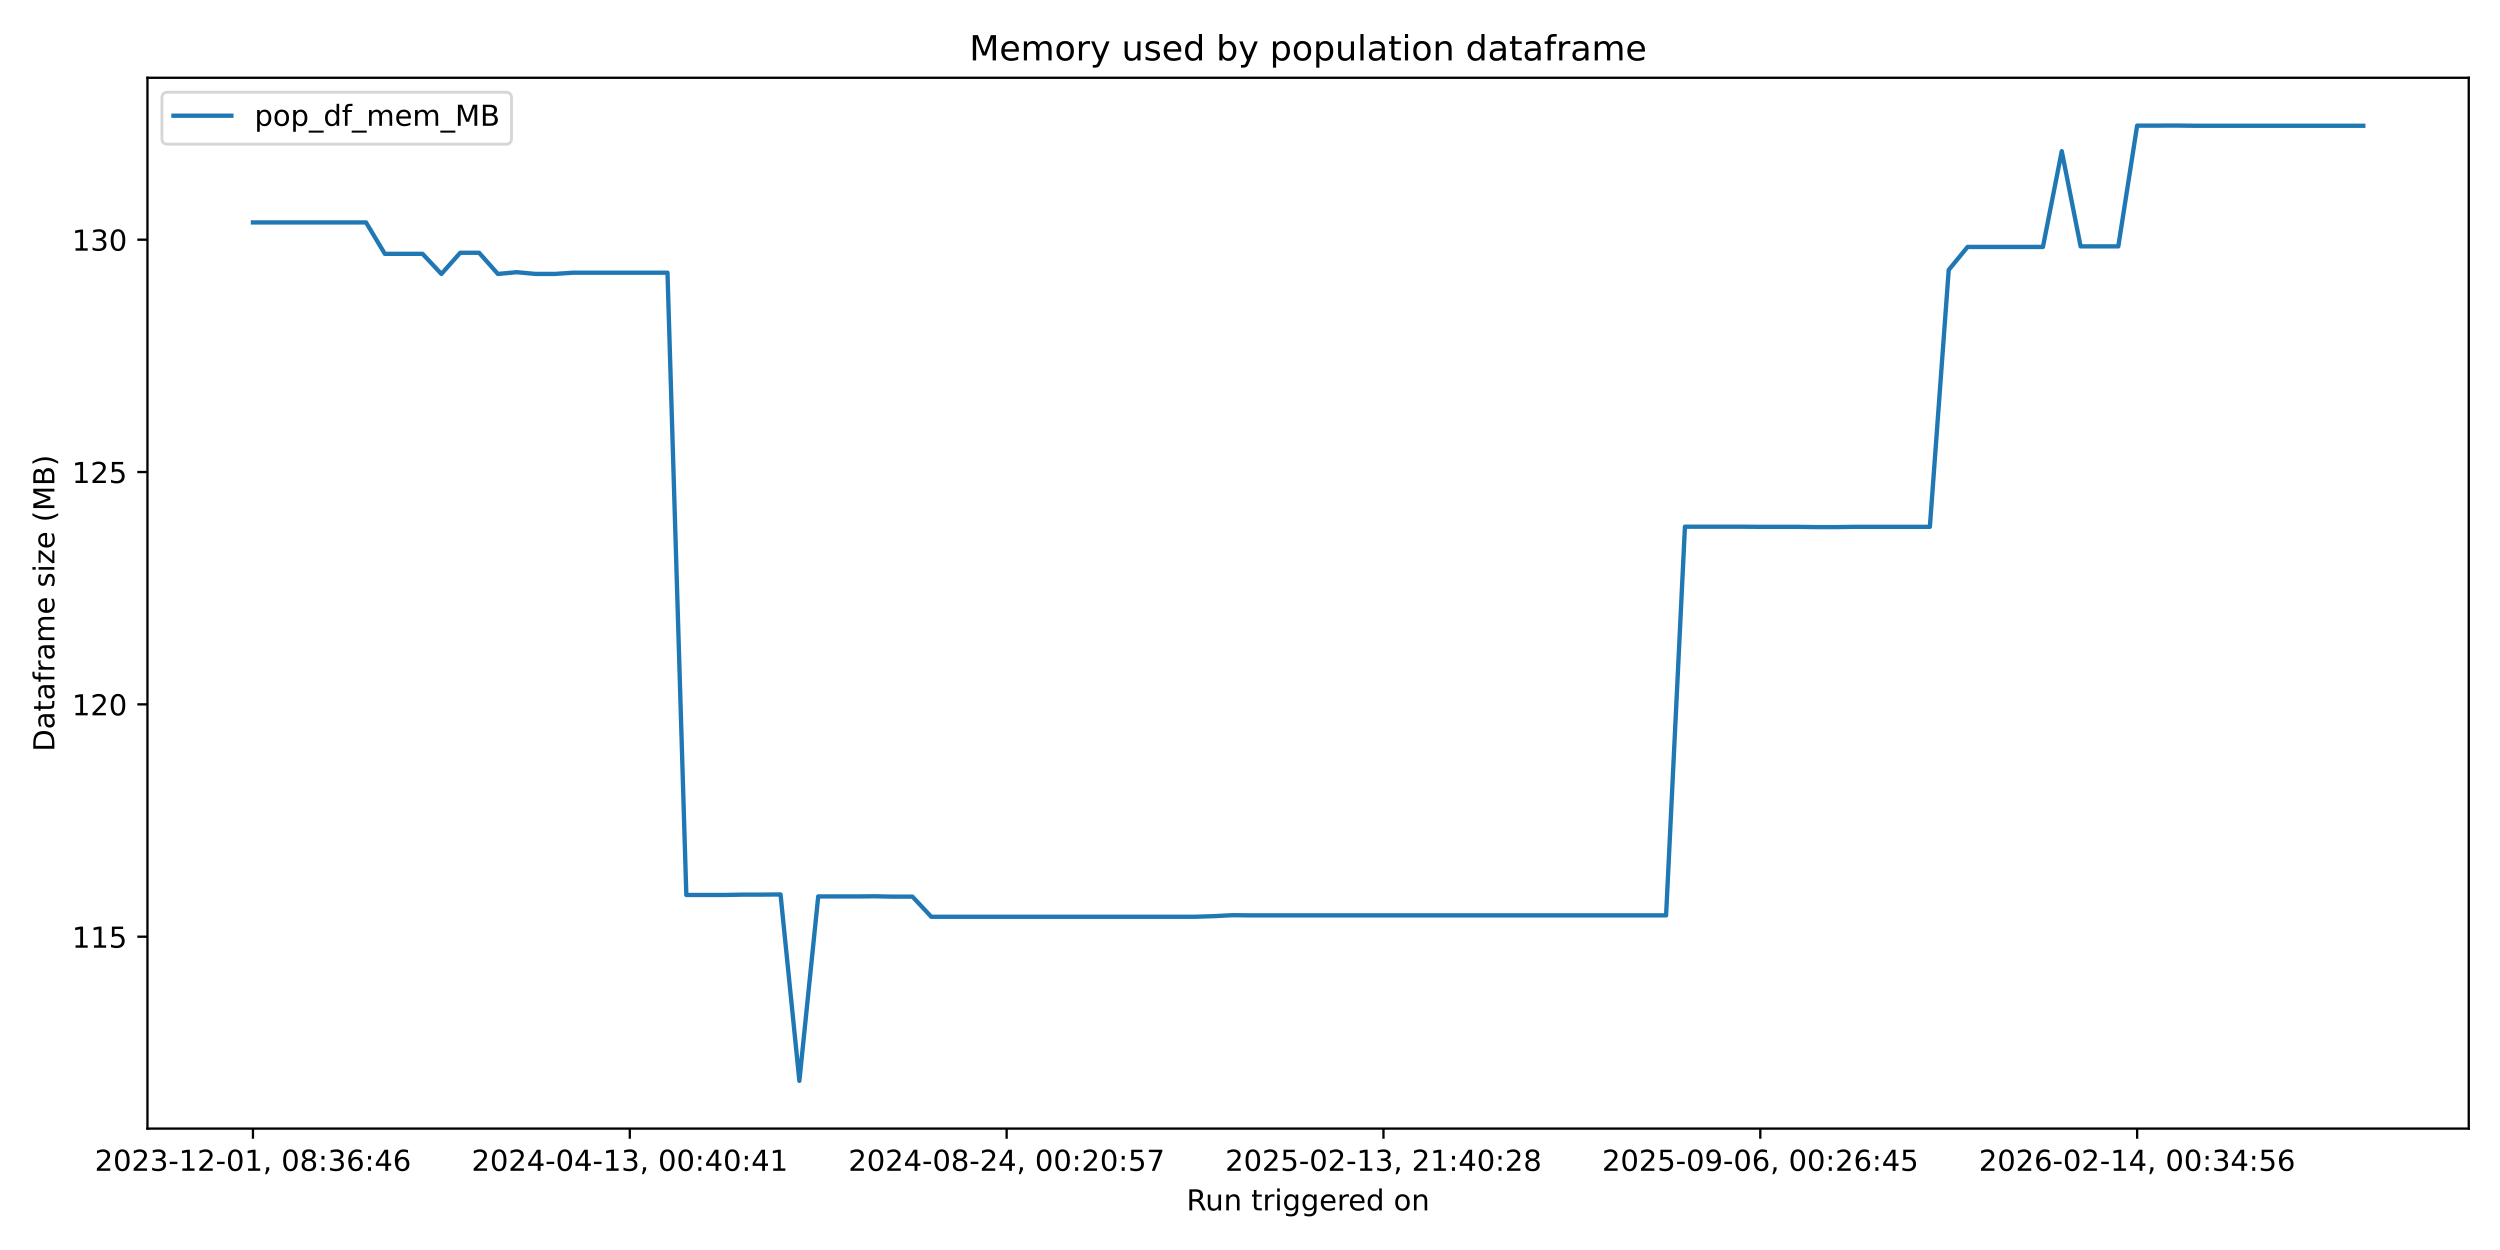
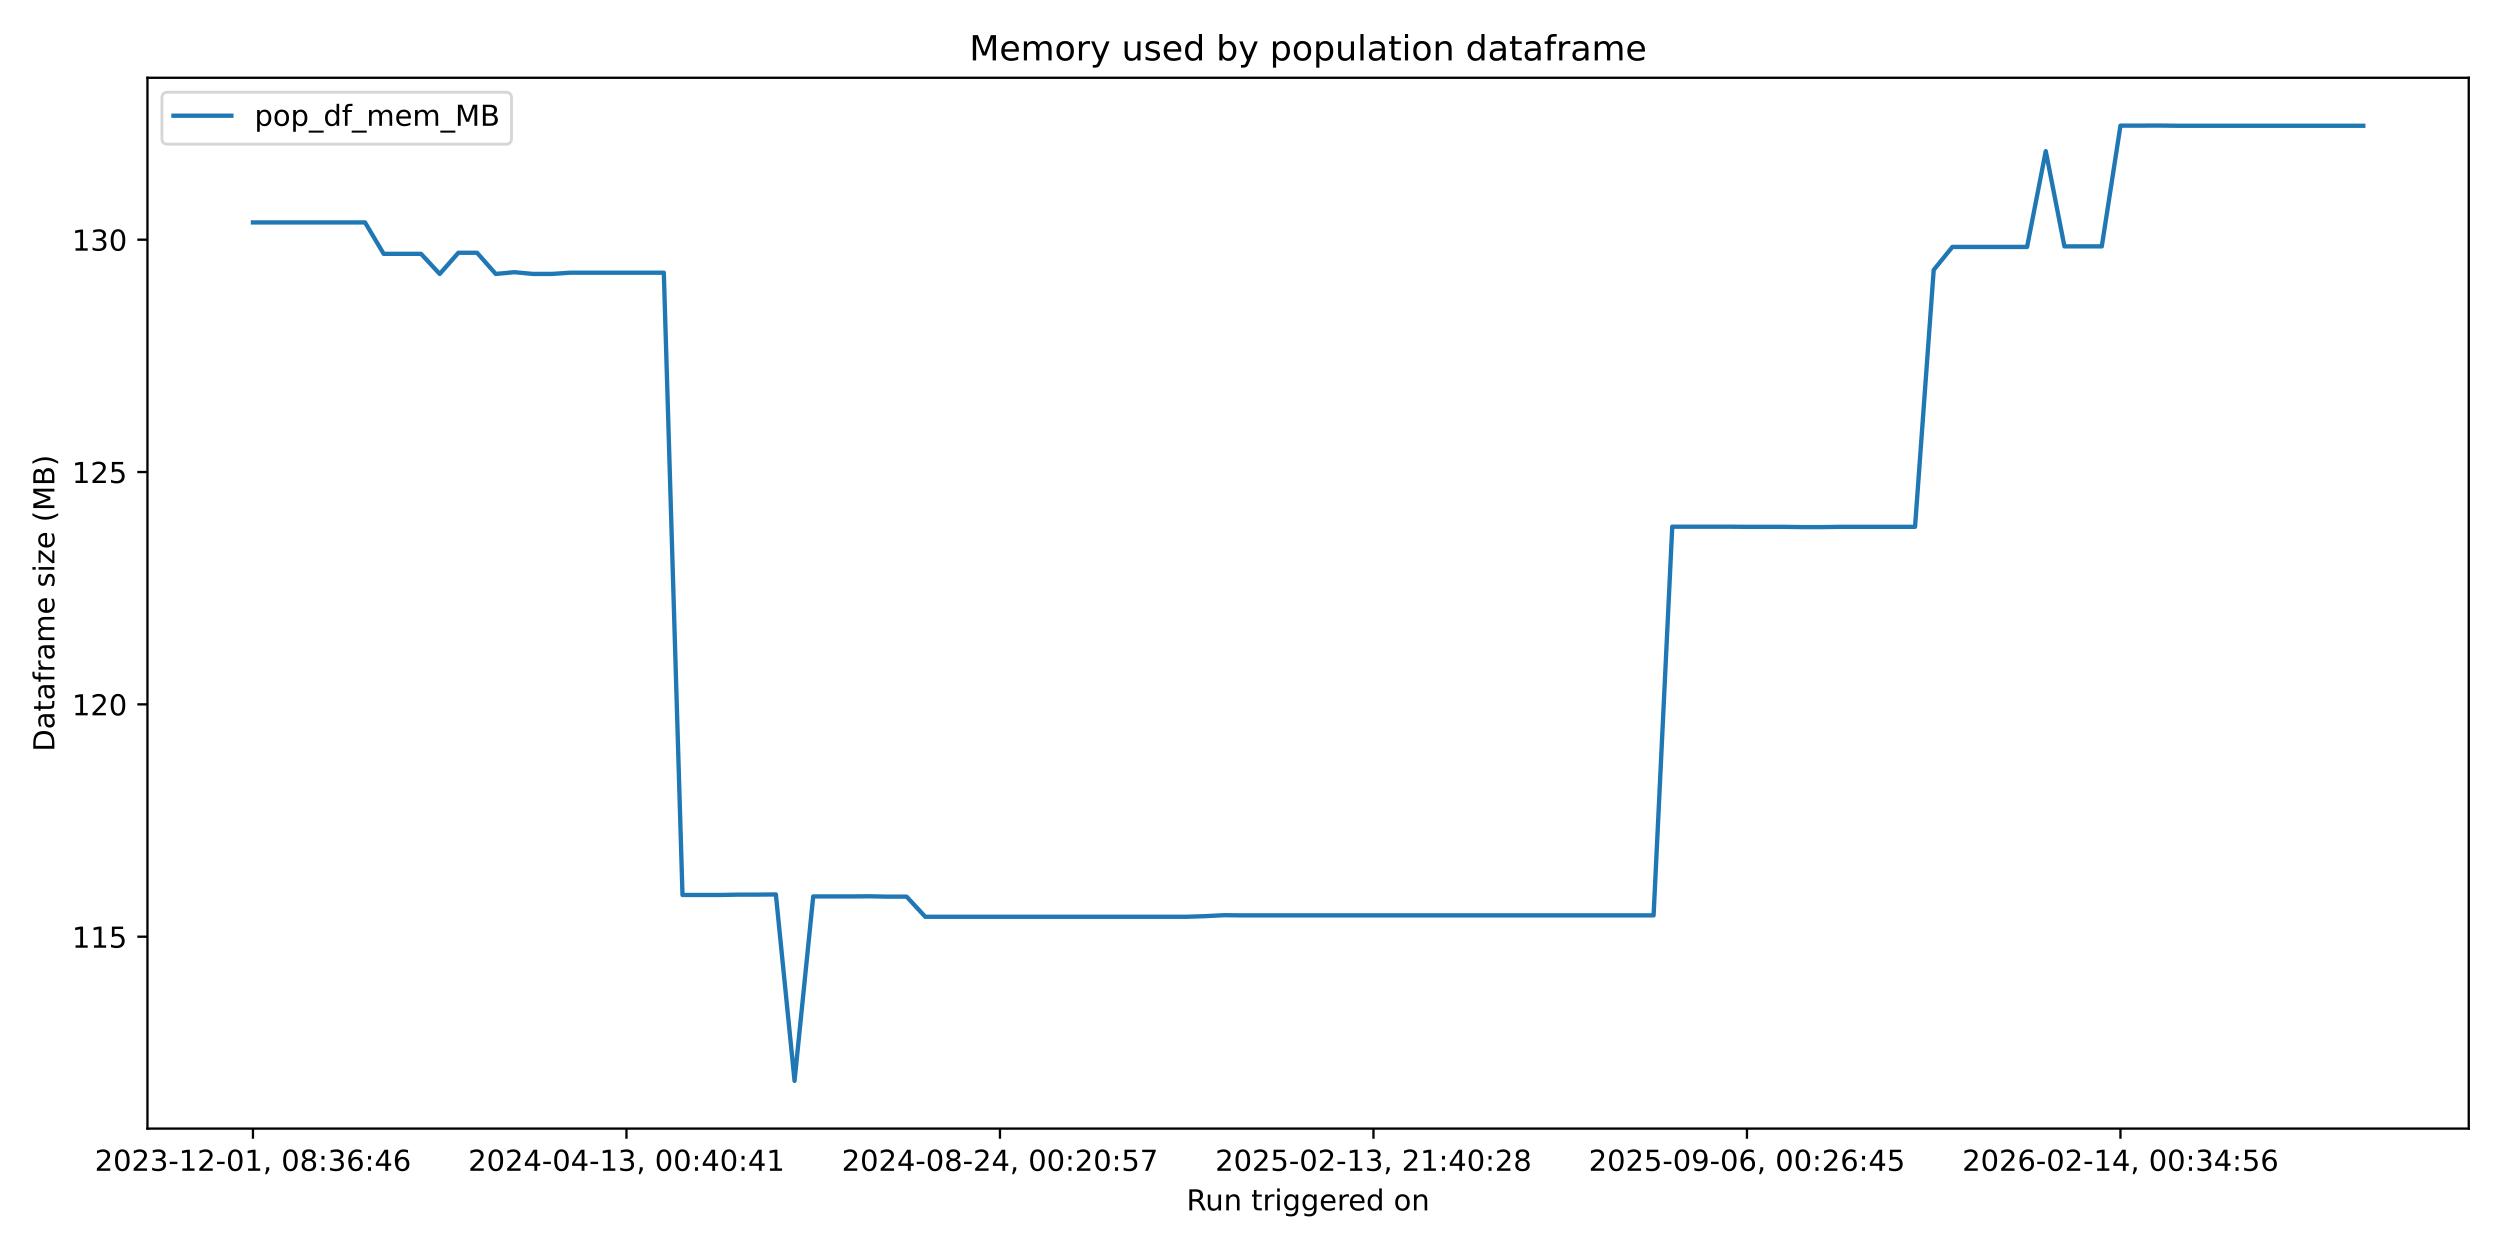
<svg xmlns="http://www.w3.org/2000/svg" xmlns:xlink="http://www.w3.org/1999/xlink" width="864pt" height="432pt" viewBox="0 0 864 432" version="1.1">
  <defs>
    <style type="text/css">*{stroke-linejoin: round; stroke-linecap: butt}</style>
  </defs>
  <g id="figure_1">
    <g id="patch_1">
      <path d="M 0 432  L 864 432  L 864 0  L 0 0  z " style="fill: #ffffff" />
    </g>
    <g id="axes_1">
      <g id="patch_2">
        <path d="M 50.96 390.04  L 853.2 390.04  L 853.2 26.88  L 50.96 26.88  z " style="fill: #ffffff" />
      </g>
      <g id="matplotlib.axis_1">
        <g id="xtick_1">
          <g id="line2d_1">
            <defs>
-               <path id="m8139c1aa1b" d="M 0 0  L 0 3.5  " style="stroke: #000000; stroke-width: 0.8" />
+               <path id="m9aeafbebb2" d="M 0 0  L 0 3.5  " style="stroke: #000000; stroke-width: 0.8" />
            </defs>
            <g>
-               <use xlink:href="#m8139c1aa1b" x="87.425" y="390.04" style="stroke: #000000; stroke-width: 0.8" />
+               <use xlink:href="#m9aeafbebb2" x="87.425" y="390.04" style="stroke: #000000; stroke-width: 0.8" />
            </g>
          </g>
          <g id="text_1">
            <g transform="translate(32.73327 404.6384) scale(0.1 -0.1)">
              <defs>
                <path id="DejaVuSans-32" d="M 1228 531  L 3431 531  L 3431 0  L 469 0  L 469 531  Q 828 903 1448 1529  Q 2069 2156 2228 2338  Q 2531 2678 2651 2914  Q 2772 3150 2772 3378  Q 2772 3750 2511 3984  Q 2250 4219 1831 4219  Q 1534 4219 1204 4116  Q 875 4013 500 3803  L 500 4441  Q 881 4594 1212 4672  Q 1544 4750 1819 4750  Q 2544 4750 2975 4387  Q 3406 4025 3406 3419  Q 3406 3131 3298 2873  Q 3191 2616 2906 2266  Q 2828 2175 2409 1742  Q 1991 1309 1228 531  z " transform="scale(0.015625)" />
                <path id="DejaVuSans-30" d="M 2034 4250  Q 1547 4250 1301 3770  Q 1056 3291 1056 2328  Q 1056 1369 1301 889  Q 1547 409 2034 409  Q 2525 409 2770 889  Q 3016 1369 3016 2328  Q 3016 3291 2770 3770  Q 2525 4250 2034 4250  z M 2034 4750  Q 2819 4750 3233 4129  Q 3647 3509 3647 2328  Q 3647 1150 3233 529  Q 2819 -91 2034 -91  Q 1250 -91 836 529  Q 422 1150 422 2328  Q 422 3509 836 4129  Q 1250 4750 2034 4750  z " transform="scale(0.015625)" />
                <path id="DejaVuSans-33" d="M 2597 2516  Q 3050 2419 3304 2112  Q 3559 1806 3559 1356  Q 3559 666 3084 287  Q 2609 -91 1734 -91  Q 1441 -91 1130 -33  Q 819 25 488 141  L 488 750  Q 750 597 1062 519  Q 1375 441 1716 441  Q 2309 441 2620 675  Q 2931 909 2931 1356  Q 2931 1769 2642 2001  Q 2353 2234 1838 2234  L 1294 2234  L 1294 2753  L 1863 2753  Q 2328 2753 2575 2939  Q 2822 3125 2822 3475  Q 2822 3834 2567 4026  Q 2313 4219 1838 4219  Q 1578 4219 1281 4162  Q 984 4106 628 3988  L 628 4550  Q 988 4650 1302 4700  Q 1616 4750 1894 4750  Q 2613 4750 3031 4423  Q 3450 4097 3450 3541  Q 3450 3153 3228 2886  Q 3006 2619 2597 2516  z " transform="scale(0.015625)" />
                <path id="DejaVuSans-2d" d="M 313 2009  L 1997 2009  L 1997 1497  L 313 1497  L 313 2009  z " transform="scale(0.015625)" />
                <path id="DejaVuSans-31" d="M 794 531  L 1825 531  L 1825 4091  L 703 3866  L 703 4441  L 1819 4666  L 2450 4666  L 2450 531  L 3481 531  L 3481 0  L 794 0  L 794 531  z " transform="scale(0.015625)" />
                <path id="DejaVuSans-2c" d="M 750 794  L 1409 794  L 1409 256  L 897 -744  L 494 -744  L 750 256  L 750 794  z " transform="scale(0.015625)" />
                <path id="DejaVuSans-20" transform="scale(0.015625)" />
                <path id="DejaVuSans-38" d="M 2034 2216  Q 1584 2216 1326 1975  Q 1069 1734 1069 1313  Q 1069 891 1326 650  Q 1584 409 2034 409  Q 2484 409 2743 651  Q 3003 894 3003 1313  Q 3003 1734 2745 1975  Q 2488 2216 2034 2216  z M 1403 2484  Q 997 2584 770 2862  Q 544 3141 544 3541  Q 544 4100 942 4425  Q 1341 4750 2034 4750  Q 2731 4750 3128 4425  Q 3525 4100 3525 3541  Q 3525 3141 3298 2862  Q 3072 2584 2669 2484  Q 3125 2378 3379 2068  Q 3634 1759 3634 1313  Q 3634 634 3220 271  Q 2806 -91 2034 -91  Q 1263 -91 848 271  Q 434 634 434 1313  Q 434 1759 690 2068  Q 947 2378 1403 2484  z M 1172 3481  Q 1172 3119 1398 2916  Q 1625 2713 2034 2713  Q 2441 2713 2670 2916  Q 2900 3119 2900 3481  Q 2900 3844 2670 4047  Q 2441 4250 2034 4250  Q 1625 4250 1398 4047  Q 1172 3844 1172 3481  z " transform="scale(0.015625)" />
                <path id="DejaVuSans-3a" d="M 750 794  L 1409 794  L 1409 0  L 750 0  L 750 794  z M 750 3309  L 1409 3309  L 1409 2516  L 750 2516  L 750 3309  z " transform="scale(0.015625)" />
                <path id="DejaVuSans-36" d="M 2113 2584  Q 1688 2584 1439 2293  Q 1191 2003 1191 1497  Q 1191 994 1439 701  Q 1688 409 2113 409  Q 2538 409 2786 701  Q 3034 994 3034 1497  Q 3034 2003 2786 2293  Q 2538 2584 2113 2584  z M 3366 4563  L 3366 3988  Q 3128 4100 2886 4159  Q 2644 4219 2406 4219  Q 1781 4219 1451 3797  Q 1122 3375 1075 2522  Q 1259 2794 1537 2939  Q 1816 3084 2150 3084  Q 2853 3084 3261 2657  Q 3669 2231 3669 1497  Q 3669 778 3244 343  Q 2819 -91 2113 -91  Q 1303 -91 875 529  Q 447 1150 447 2328  Q 447 3434 972 4092  Q 1497 4750 2381 4750  Q 2619 4750 2861 4703  Q 3103 4656 3366 4563  z " transform="scale(0.015625)" />
                <path id="DejaVuSans-34" d="M 2419 4116  L 825 1625  L 2419 1625  L 2419 4116  z M 2253 4666  L 3047 4666  L 3047 1625  L 3713 1625  L 3713 1100  L 3047 1100  L 3047 0  L 2419 0  L 2419 1100  L 313 1100  L 313 1709  L 2253 4666  z " transform="scale(0.015625)" />
              </defs>
              <use xlink:href="#DejaVuSans-32" />
              <use xlink:href="#DejaVuSans-30" transform="translate(63.62305 0)" />
              <use xlink:href="#DejaVuSans-32" transform="translate(127.2461 0)" />
              <use xlink:href="#DejaVuSans-33" transform="translate(190.8691 0)" />
              <use xlink:href="#DejaVuSans-2d" transform="translate(254.4922 0)" />
              <use xlink:href="#DejaVuSans-31" transform="translate(290.5762 0)" />
              <use xlink:href="#DejaVuSans-32" transform="translate(354.1992 0)" />
              <use xlink:href="#DejaVuSans-2d" transform="translate(417.8223 0)" />
              <use xlink:href="#DejaVuSans-30" transform="translate(453.9062 0)" />
              <use xlink:href="#DejaVuSans-31" transform="translate(517.5293 0)" />
              <use xlink:href="#DejaVuSans-2c" transform="translate(581.1523 0)" />
              <use xlink:href="#DejaVuSans-20" transform="translate(612.9395 0)" />
              <use xlink:href="#DejaVuSans-30" transform="translate(644.7266 0)" />
              <use xlink:href="#DejaVuSans-38" transform="translate(708.3496 0)" />
              <use xlink:href="#DejaVuSans-3a" transform="translate(771.9727 0)" />
              <use xlink:href="#DejaVuSans-33" transform="translate(805.6641 0)" />
              <use xlink:href="#DejaVuSans-36" transform="translate(869.2871 0)" />
              <use xlink:href="#DejaVuSans-3a" transform="translate(932.9102 0)" />
              <use xlink:href="#DejaVuSans-34" transform="translate(966.6016 0)" />
              <use xlink:href="#DejaVuSans-36" transform="translate(1030.225 0)" />
            </g>
          </g>
        </g>
        <g id="xtick_2">
          <g id="line2d_2">
            <g>
-               <use xlink:href="#m8139c1aa1b" x="217.659" y="390.04" style="stroke: #000000; stroke-width: 0.8" />
+               <use xlink:href="#m9aeafbebb2" x="216.507" y="390.04" style="stroke: #000000; stroke-width: 0.8" />
            </g>
          </g>
          <g id="text_2">
-             <g transform="translate(162.967 404.6384) scale(0.1 -0.1)">
+             <g transform="translate(161.8145 404.6384) scale(0.1 -0.1)">
              <use xlink:href="#DejaVuSans-32" />
              <use xlink:href="#DejaVuSans-30" transform="translate(63.62305 0)" />
              <use xlink:href="#DejaVuSans-32" transform="translate(127.2461 0)" />
              <use xlink:href="#DejaVuSans-34" transform="translate(190.8691 0)" />
              <use xlink:href="#DejaVuSans-2d" transform="translate(254.4922 0)" />
              <use xlink:href="#DejaVuSans-30" transform="translate(290.5762 0)" />
              <use xlink:href="#DejaVuSans-34" transform="translate(354.1992 0)" />
              <use xlink:href="#DejaVuSans-2d" transform="translate(417.8223 0)" />
              <use xlink:href="#DejaVuSans-31" transform="translate(453.9062 0)" />
              <use xlink:href="#DejaVuSans-33" transform="translate(517.5293 0)" />
              <use xlink:href="#DejaVuSans-2c" transform="translate(581.1523 0)" />
              <use xlink:href="#DejaVuSans-20" transform="translate(612.9395 0)" />
              <use xlink:href="#DejaVuSans-30" transform="translate(644.7266 0)" />
              <use xlink:href="#DejaVuSans-30" transform="translate(708.3496 0)" />
              <use xlink:href="#DejaVuSans-3a" transform="translate(771.9727 0)" />
              <use xlink:href="#DejaVuSans-34" transform="translate(805.6641 0)" />
              <use xlink:href="#DejaVuSans-30" transform="translate(869.2871 0)" />
              <use xlink:href="#DejaVuSans-3a" transform="translate(932.9102 0)" />
              <use xlink:href="#DejaVuSans-34" transform="translate(966.6016 0)" />
              <use xlink:href="#DejaVuSans-31" transform="translate(1030.225 0)" />
            </g>
          </g>
        </g>
        <g id="xtick_3">
          <g id="line2d_3">
            <g>
-               <use xlink:href="#m8139c1aa1b" x="347.893" y="390.04" style="stroke: #000000; stroke-width: 0.8" />
+               <use xlink:href="#m9aeafbebb2" x="345.588" y="390.04" style="stroke: #000000; stroke-width: 0.8" />
            </g>
          </g>
          <g id="text_3">
-             <g transform="translate(293.2008 404.6384) scale(0.1 -0.1)">
+             <g transform="translate(290.8958 404.6384) scale(0.1 -0.1)">
              <defs>
                <path id="DejaVuSans-35" d="M 691 4666  L 3169 4666  L 3169 4134  L 1269 4134  L 1269 2991  Q 1406 3038 1543 3061  Q 1681 3084 1819 3084  Q 2600 3084 3056 2656  Q 3513 2228 3513 1497  Q 3513 744 3044 326  Q 2575 -91 1722 -91  Q 1428 -91 1123 -41  Q 819 9 494 109  L 494 744  Q 775 591 1075 516  Q 1375 441 1709 441  Q 2250 441 2565 725  Q 2881 1009 2881 1497  Q 2881 1984 2565 2268  Q 2250 2553 1709 2553  Q 1456 2553 1204 2497  Q 953 2441 691 2322  L 691 4666  z " transform="scale(0.015625)" />
                <path id="DejaVuSans-37" d="M 525 4666  L 3525 4666  L 3525 4397  L 1831 0  L 1172 0  L 2766 4134  L 525 4134  L 525 4666  z " transform="scale(0.015625)" />
              </defs>
              <use xlink:href="#DejaVuSans-32" />
              <use xlink:href="#DejaVuSans-30" transform="translate(63.62305 0)" />
              <use xlink:href="#DejaVuSans-32" transform="translate(127.2461 0)" />
              <use xlink:href="#DejaVuSans-34" transform="translate(190.8691 0)" />
              <use xlink:href="#DejaVuSans-2d" transform="translate(254.4922 0)" />
              <use xlink:href="#DejaVuSans-30" transform="translate(290.5762 0)" />
              <use xlink:href="#DejaVuSans-38" transform="translate(354.1992 0)" />
              <use xlink:href="#DejaVuSans-2d" transform="translate(417.8223 0)" />
              <use xlink:href="#DejaVuSans-32" transform="translate(453.9062 0)" />
              <use xlink:href="#DejaVuSans-34" transform="translate(517.5293 0)" />
              <use xlink:href="#DejaVuSans-2c" transform="translate(581.1523 0)" />
              <use xlink:href="#DejaVuSans-20" transform="translate(612.9395 0)" />
              <use xlink:href="#DejaVuSans-30" transform="translate(644.7266 0)" />
              <use xlink:href="#DejaVuSans-30" transform="translate(708.3496 0)" />
              <use xlink:href="#DejaVuSans-3a" transform="translate(771.9727 0)" />
              <use xlink:href="#DejaVuSans-32" transform="translate(805.6641 0)" />
              <use xlink:href="#DejaVuSans-30" transform="translate(869.2871 0)" />
              <use xlink:href="#DejaVuSans-3a" transform="translate(932.9102 0)" />
              <use xlink:href="#DejaVuSans-35" transform="translate(966.6016 0)" />
              <use xlink:href="#DejaVuSans-37" transform="translate(1030.225 0)" />
            </g>
          </g>
        </g>
        <g id="xtick_4">
          <g id="line2d_4">
            <g>
-               <use xlink:href="#m8139c1aa1b" x="478.127" y="390.04" style="stroke: #000000; stroke-width: 0.8" />
+               <use xlink:href="#m9aeafbebb2" x="474.669" y="390.04" style="stroke: #000000; stroke-width: 0.8" />
            </g>
          </g>
          <g id="text_4">
-             <g transform="translate(423.4346 404.6384) scale(0.1 -0.1)">
+             <g transform="translate(419.977 404.6384) scale(0.1 -0.1)">
              <use xlink:href="#DejaVuSans-32" />
              <use xlink:href="#DejaVuSans-30" transform="translate(63.62305 0)" />
              <use xlink:href="#DejaVuSans-32" transform="translate(127.2461 0)" />
              <use xlink:href="#DejaVuSans-35" transform="translate(190.8691 0)" />
              <use xlink:href="#DejaVuSans-2d" transform="translate(254.4922 0)" />
              <use xlink:href="#DejaVuSans-30" transform="translate(290.5762 0)" />
              <use xlink:href="#DejaVuSans-32" transform="translate(354.1992 0)" />
              <use xlink:href="#DejaVuSans-2d" transform="translate(417.8223 0)" />
              <use xlink:href="#DejaVuSans-31" transform="translate(453.9062 0)" />
              <use xlink:href="#DejaVuSans-33" transform="translate(517.5293 0)" />
              <use xlink:href="#DejaVuSans-2c" transform="translate(581.1523 0)" />
              <use xlink:href="#DejaVuSans-20" transform="translate(612.9395 0)" />
              <use xlink:href="#DejaVuSans-32" transform="translate(644.7266 0)" />
              <use xlink:href="#DejaVuSans-31" transform="translate(708.3496 0)" />
              <use xlink:href="#DejaVuSans-3a" transform="translate(771.9727 0)" />
              <use xlink:href="#DejaVuSans-34" transform="translate(805.6641 0)" />
              <use xlink:href="#DejaVuSans-30" transform="translate(869.2871 0)" />
              <use xlink:href="#DejaVuSans-3a" transform="translate(932.9102 0)" />
              <use xlink:href="#DejaVuSans-32" transform="translate(966.6016 0)" />
              <use xlink:href="#DejaVuSans-38" transform="translate(1030.225 0)" />
            </g>
          </g>
        </g>
        <g id="xtick_5">
          <g id="line2d_5">
            <g>
-               <use xlink:href="#m8139c1aa1b" x="608.361" y="390.04" style="stroke: #000000; stroke-width: 0.8" />
+               <use xlink:href="#m9aeafbebb2" x="603.75" y="390.04" style="stroke: #000000; stroke-width: 0.8" />
            </g>
          </g>
          <g id="text_5">
-             <g transform="translate(553.6683 404.6384) scale(0.1 -0.1)">
+             <g transform="translate(549.0583 404.6384) scale(0.1 -0.1)">
              <defs>
                <path id="DejaVuSans-39" d="M 703 97  L 703 672  Q 941 559 1184 500  Q 1428 441 1663 441  Q 2288 441 2617 861  Q 2947 1281 2994 2138  Q 2813 1869 2534 1725  Q 2256 1581 1919 1581  Q 1219 1581 811 2004  Q 403 2428 403 3163  Q 403 3881 828 4315  Q 1253 4750 1959 4750  Q 2769 4750 3195 4129  Q 3622 3509 3622 2328  Q 3622 1225 3098 567  Q 2575 -91 1691 -91  Q 1453 -91 1209 -44  Q 966 3 703 97  z M 1959 2075  Q 2384 2075 2632 2365  Q 2881 2656 2881 3163  Q 2881 3666 2632 3958  Q 2384 4250 1959 4250  Q 1534 4250 1286 3958  Q 1038 3666 1038 3163  Q 1038 2656 1286 2365  Q 1534 2075 1959 2075  z " transform="scale(0.015625)" />
              </defs>
              <use xlink:href="#DejaVuSans-32" />
              <use xlink:href="#DejaVuSans-30" transform="translate(63.62305 0)" />
              <use xlink:href="#DejaVuSans-32" transform="translate(127.2461 0)" />
              <use xlink:href="#DejaVuSans-35" transform="translate(190.8691 0)" />
              <use xlink:href="#DejaVuSans-2d" transform="translate(254.4922 0)" />
              <use xlink:href="#DejaVuSans-30" transform="translate(290.5762 0)" />
              <use xlink:href="#DejaVuSans-39" transform="translate(354.1992 0)" />
              <use xlink:href="#DejaVuSans-2d" transform="translate(417.8223 0)" />
              <use xlink:href="#DejaVuSans-30" transform="translate(453.9062 0)" />
              <use xlink:href="#DejaVuSans-36" transform="translate(517.5293 0)" />
              <use xlink:href="#DejaVuSans-2c" transform="translate(581.1523 0)" />
              <use xlink:href="#DejaVuSans-20" transform="translate(612.9395 0)" />
              <use xlink:href="#DejaVuSans-30" transform="translate(644.7266 0)" />
              <use xlink:href="#DejaVuSans-30" transform="translate(708.3496 0)" />
              <use xlink:href="#DejaVuSans-3a" transform="translate(771.9727 0)" />
              <use xlink:href="#DejaVuSans-32" transform="translate(805.6641 0)" />
              <use xlink:href="#DejaVuSans-36" transform="translate(869.2871 0)" />
              <use xlink:href="#DejaVuSans-3a" transform="translate(932.9102 0)" />
              <use xlink:href="#DejaVuSans-34" transform="translate(966.6016 0)" />
              <use xlink:href="#DejaVuSans-35" transform="translate(1030.225 0)" />
            </g>
          </g>
        </g>
        <g id="xtick_6">
          <g id="line2d_6">
            <g>
-               <use xlink:href="#m8139c1aa1b" x="738.594" y="390.04" style="stroke: #000000; stroke-width: 0.8" />
+               <use xlink:href="#m9aeafbebb2" x="732.832" y="390.04" style="stroke: #000000; stroke-width: 0.8" />
            </g>
          </g>
          <g id="text_6">
-             <g transform="translate(683.9021 404.6384) scale(0.1 -0.1)">
+             <g transform="translate(678.1395 404.6384) scale(0.1 -0.1)">
              <use xlink:href="#DejaVuSans-32" />
              <use xlink:href="#DejaVuSans-30" transform="translate(63.62305 0)" />
              <use xlink:href="#DejaVuSans-32" transform="translate(127.2461 0)" />
              <use xlink:href="#DejaVuSans-36" transform="translate(190.8691 0)" />
              <use xlink:href="#DejaVuSans-2d" transform="translate(254.4922 0)" />
              <use xlink:href="#DejaVuSans-30" transform="translate(290.5762 0)" />
              <use xlink:href="#DejaVuSans-32" transform="translate(354.1992 0)" />
              <use xlink:href="#DejaVuSans-2d" transform="translate(417.8223 0)" />
              <use xlink:href="#DejaVuSans-31" transform="translate(453.9062 0)" />
              <use xlink:href="#DejaVuSans-34" transform="translate(517.5293 0)" />
              <use xlink:href="#DejaVuSans-2c" transform="translate(581.1523 0)" />
              <use xlink:href="#DejaVuSans-20" transform="translate(612.9395 0)" />
              <use xlink:href="#DejaVuSans-30" transform="translate(644.7266 0)" />
              <use xlink:href="#DejaVuSans-30" transform="translate(708.3496 0)" />
              <use xlink:href="#DejaVuSans-3a" transform="translate(771.9727 0)" />
              <use xlink:href="#DejaVuSans-33" transform="translate(805.6641 0)" />
              <use xlink:href="#DejaVuSans-34" transform="translate(869.2871 0)" />
              <use xlink:href="#DejaVuSans-3a" transform="translate(932.9102 0)" />
              <use xlink:href="#DejaVuSans-35" transform="translate(966.6016 0)" />
              <use xlink:href="#DejaVuSans-36" transform="translate(1030.225 0)" />
            </g>
          </g>
        </g>
        <g id="text_7">
          <g transform="translate(410.0636 418.3166) scale(0.1 -0.1)">
            <defs>
              <path id="DejaVuSans-52" d="M 2841 2188  Q 3044 2119 3236 1894  Q 3428 1669 3622 1275  L 4263 0  L 3584 0  L 2988 1197  Q 2756 1666 2539 1819  Q 2322 1972 1947 1972  L 1259 1972  L 1259 0  L 628 0  L 628 4666  L 2053 4666  Q 2853 4666 3247 4331  Q 3641 3997 3641 3322  Q 3641 2881 3436 2590  Q 3231 2300 2841 2188  z M 1259 4147  L 1259 2491  L 2053 2491  Q 2509 2491 2742 2702  Q 2975 2913 2975 3322  Q 2975 3731 2742 3939  Q 2509 4147 2053 4147  L 1259 4147  z " transform="scale(0.015625)" />
              <path id="DejaVuSans-75" d="M 544 1381  L 544 3500  L 1119 3500  L 1119 1403  Q 1119 906 1312 657  Q 1506 409 1894 409  Q 2359 409 2629 706  Q 2900 1003 2900 1516  L 2900 3500  L 3475 3500  L 3475 0  L 2900 0  L 2900 538  Q 2691 219 2414 64  Q 2138 -91 1772 -91  Q 1169 -91 856 284  Q 544 659 544 1381  z M 1991 3584  L 1991 3584  z " transform="scale(0.015625)" />
              <path id="DejaVuSans-6e" d="M 3513 2113  L 3513 0  L 2938 0  L 2938 2094  Q 2938 2591 2744 2837  Q 2550 3084 2163 3084  Q 1697 3084 1428 2787  Q 1159 2491 1159 1978  L 1159 0  L 581 0  L 581 3500  L 1159 3500  L 1159 2956  Q 1366 3272 1645 3428  Q 1925 3584 2291 3584  Q 2894 3584 3203 3211  Q 3513 2838 3513 2113  z " transform="scale(0.015625)" />
              <path id="DejaVuSans-74" d="M 1172 4494  L 1172 3500  L 2356 3500  L 2356 3053  L 1172 3053  L 1172 1153  Q 1172 725 1289 603  Q 1406 481 1766 481  L 2356 481  L 2356 0  L 1766 0  Q 1100 0 847 248  Q 594 497 594 1153  L 594 3053  L 172 3053  L 172 3500  L 594 3500  L 594 4494  L 1172 4494  z " transform="scale(0.015625)" />
              <path id="DejaVuSans-72" d="M 2631 2963  Q 2534 3019 2420 3045  Q 2306 3072 2169 3072  Q 1681 3072 1420 2755  Q 1159 2438 1159 1844  L 1159 0  L 581 0  L 581 3500  L 1159 3500  L 1159 2956  Q 1341 3275 1631 3429  Q 1922 3584 2338 3584  Q 2397 3584 2469 3576  Q 2541 3569 2628 3553  L 2631 2963  z " transform="scale(0.015625)" />
              <path id="DejaVuSans-69" d="M 603 3500  L 1178 3500  L 1178 0  L 603 0  L 603 3500  z M 603 4863  L 1178 4863  L 1178 4134  L 603 4134  L 603 4863  z " transform="scale(0.015625)" />
              <path id="DejaVuSans-67" d="M 2906 1791  Q 2906 2416 2648 2759  Q 2391 3103 1925 3103  Q 1463 3103 1205 2759  Q 947 2416 947 1791  Q 947 1169 1205 825  Q 1463 481 1925 481  Q 2391 481 2648 825  Q 2906 1169 2906 1791  z M 3481 434  Q 3481 -459 3084 -895  Q 2688 -1331 1869 -1331  Q 1566 -1331 1297 -1286  Q 1028 -1241 775 -1147  L 775 -588  Q 1028 -725 1275 -790  Q 1522 -856 1778 -856  Q 2344 -856 2625 -561  Q 2906 -266 2906 331  L 2906 616  Q 2728 306 2450 153  Q 2172 0 1784 0  Q 1141 0 747 490  Q 353 981 353 1791  Q 353 2603 747 3093  Q 1141 3584 1784 3584  Q 2172 3584 2450 3431  Q 2728 3278 2906 2969  L 2906 3500  L 3481 3500  L 3481 434  z " transform="scale(0.015625)" />
              <path id="DejaVuSans-65" d="M 3597 1894  L 3597 1613  L 953 1613  Q 991 1019 1311 708  Q 1631 397 2203 397  Q 2534 397 2845 478  Q 3156 559 3463 722  L 3463 178  Q 3153 47 2828 -22  Q 2503 -91 2169 -91  Q 1331 -91 842 396  Q 353 884 353 1716  Q 353 2575 817 3079  Q 1281 3584 2069 3584  Q 2775 3584 3186 3129  Q 3597 2675 3597 1894  z M 3022 2063  Q 3016 2534 2758 2815  Q 2500 3097 2075 3097  Q 1594 3097 1305 2825  Q 1016 2553 972 2059  L 3022 2063  z " transform="scale(0.015625)" />
              <path id="DejaVuSans-64" d="M 2906 2969  L 2906 4863  L 3481 4863  L 3481 0  L 2906 0  L 2906 525  Q 2725 213 2448 61  Q 2172 -91 1784 -91  Q 1150 -91 751 415  Q 353 922 353 1747  Q 353 2572 751 3078  Q 1150 3584 1784 3584  Q 2172 3584 2448 3432  Q 2725 3281 2906 2969  z M 947 1747  Q 947 1113 1208 752  Q 1469 391 1925 391  Q 2381 391 2643 752  Q 2906 1113 2906 1747  Q 2906 2381 2643 2742  Q 2381 3103 1925 3103  Q 1469 3103 1208 2742  Q 947 2381 947 1747  z " transform="scale(0.015625)" />
              <path id="DejaVuSans-6f" d="M 1959 3097  Q 1497 3097 1228 2736  Q 959 2375 959 1747  Q 959 1119 1226 758  Q 1494 397 1959 397  Q 2419 397 2687 759  Q 2956 1122 2956 1747  Q 2956 2369 2687 2733  Q 2419 3097 1959 3097  z M 1959 3584  Q 2709 3584 3137 3096  Q 3566 2609 3566 1747  Q 3566 888 3137 398  Q 2709 -91 1959 -91  Q 1206 -91 779 398  Q 353 888 353 1747  Q 353 2609 779 3096  Q 1206 3584 1959 3584  z " transform="scale(0.015625)" />
            </defs>
            <use xlink:href="#DejaVuSans-52" />
            <use xlink:href="#DejaVuSans-75" transform="translate(64.98242 0)" />
            <use xlink:href="#DejaVuSans-6e" transform="translate(128.3613 0)" />
            <use xlink:href="#DejaVuSans-20" transform="translate(191.7402 0)" />
            <use xlink:href="#DejaVuSans-74" transform="translate(223.5273 0)" />
            <use xlink:href="#DejaVuSans-72" transform="translate(262.7363 0)" />
            <use xlink:href="#DejaVuSans-69" transform="translate(303.8496 0)" />
            <use xlink:href="#DejaVuSans-67" transform="translate(331.6328 0)" />
            <use xlink:href="#DejaVuSans-67" transform="translate(395.1094 0)" />
            <use xlink:href="#DejaVuSans-65" transform="translate(458.5859 0)" />
            <use xlink:href="#DejaVuSans-72" transform="translate(520.1094 0)" />
            <use xlink:href="#DejaVuSans-65" transform="translate(558.9727 0)" />
            <use xlink:href="#DejaVuSans-64" transform="translate(620.4961 0)" />
            <use xlink:href="#DejaVuSans-20" transform="translate(683.9727 0)" />
            <use xlink:href="#DejaVuSans-6f" transform="translate(715.7598 0)" />
            <use xlink:href="#DejaVuSans-6e" transform="translate(776.9414 0)" />
          </g>
        </g>
      </g>
      <g id="matplotlib.axis_2">
        <g id="ytick_1">
          <g id="line2d_7">
            <defs>
-               <path id="m6947668168" d="M 0 0  L -3.5 0  " style="stroke: #000000; stroke-width: 0.8" />
+               <path id="m40d808a178" d="M 0 0  L -3.5 0  " style="stroke: #000000; stroke-width: 0.8" />
            </defs>
            <g>
-               <use xlink:href="#m6947668168" x="50.96" y="323.727" style="stroke: #000000; stroke-width: 0.8" />
+               <use xlink:href="#m40d808a178" x="50.96" y="323.727" style="stroke: #000000; stroke-width: 0.8" />
            </g>
          </g>
          <g id="text_8">
            <g transform="translate(24.8725 327.5265) scale(0.1 -0.1)">
              <use xlink:href="#DejaVuSans-31" />
              <use xlink:href="#DejaVuSans-31" transform="translate(63.62305 0)" />
              <use xlink:href="#DejaVuSans-35" transform="translate(127.2461 0)" />
            </g>
          </g>
        </g>
        <g id="ytick_2">
          <g id="line2d_8">
            <g>
-               <use xlink:href="#m6947668168" x="50.96" y="243.43" style="stroke: #000000; stroke-width: 0.8" />
+               <use xlink:href="#m40d808a178" x="50.96" y="243.43" style="stroke: #000000; stroke-width: 0.8" />
            </g>
          </g>
          <g id="text_9">
            <g transform="translate(24.8725 247.2294) scale(0.1 -0.1)">
              <use xlink:href="#DejaVuSans-31" />
              <use xlink:href="#DejaVuSans-32" transform="translate(63.62305 0)" />
              <use xlink:href="#DejaVuSans-30" transform="translate(127.2461 0)" />
            </g>
          </g>
        </g>
        <g id="ytick_3">
          <g id="line2d_9">
            <g>
-               <use xlink:href="#m6947668168" x="50.96" y="163.133" style="stroke: #000000; stroke-width: 0.8" />
+               <use xlink:href="#m40d808a178" x="50.96" y="163.133" style="stroke: #000000; stroke-width: 0.8" />
            </g>
          </g>
          <g id="text_10">
            <g transform="translate(24.8725 166.9324) scale(0.1 -0.1)">
              <use xlink:href="#DejaVuSans-31" />
              <use xlink:href="#DejaVuSans-32" transform="translate(63.62305 0)" />
              <use xlink:href="#DejaVuSans-35" transform="translate(127.2461 0)" />
            </g>
          </g>
        </g>
        <g id="ytick_4">
          <g id="line2d_10">
            <g>
-               <use xlink:href="#m6947668168" x="50.96" y="82.836" style="stroke: #000000; stroke-width: 0.8" />
+               <use xlink:href="#m40d808a178" x="50.96" y="82.836" style="stroke: #000000; stroke-width: 0.8" />
            </g>
          </g>
          <g id="text_11">
            <g transform="translate(24.8725 86.63538) scale(0.1 -0.1)">
              <use xlink:href="#DejaVuSans-31" />
              <use xlink:href="#DejaVuSans-33" transform="translate(63.62305 0)" />
              <use xlink:href="#DejaVuSans-30" transform="translate(127.2461 0)" />
            </g>
          </g>
        </g>
        <g id="text_12">
          <g transform="translate(18.79281 259.7436) rotate(-90) scale(0.1 -0.1)">
            <defs>
              <path id="DejaVuSans-44" d="M 1259 4147  L 1259 519  L 2022 519  Q 2988 519 3436 956  Q 3884 1394 3884 2338  Q 3884 3275 3436 3711  Q 2988 4147 2022 4147  L 1259 4147  z M 628 4666  L 1925 4666  Q 3281 4666 3915 4102  Q 4550 3538 4550 2338  Q 4550 1131 3912 565  Q 3275 0 1925 0  L 628 0  L 628 4666  z " transform="scale(0.015625)" />
              <path id="DejaVuSans-61" d="M 2194 1759  Q 1497 1759 1228 1600  Q 959 1441 959 1056  Q 959 750 1161 570  Q 1363 391 1709 391  Q 2188 391 2477 730  Q 2766 1069 2766 1631  L 2766 1759  L 2194 1759  z M 3341 1997  L 3341 0  L 2766 0  L 2766 531  Q 2569 213 2275 61  Q 1981 -91 1556 -91  Q 1019 -91 701 211  Q 384 513 384 1019  Q 384 1609 779 1909  Q 1175 2209 1959 2209  L 2766 2209  L 2766 2266  Q 2766 2663 2505 2880  Q 2244 3097 1772 3097  Q 1472 3097 1187 3025  Q 903 2953 641 2809  L 641 3341  Q 956 3463 1253 3523  Q 1550 3584 1831 3584  Q 2591 3584 2966 3190  Q 3341 2797 3341 1997  z " transform="scale(0.015625)" />
              <path id="DejaVuSans-66" d="M 2375 4863  L 2375 4384  L 1825 4384  Q 1516 4384 1395 4259  Q 1275 4134 1275 3809  L 1275 3500  L 2222 3500  L 2222 3053  L 1275 3053  L 1275 0  L 697 0  L 697 3053  L 147 3053  L 147 3500  L 697 3500  L 697 3744  Q 697 4328 969 4595  Q 1241 4863 1831 4863  L 2375 4863  z " transform="scale(0.015625)" />
              <path id="DejaVuSans-6d" d="M 3328 2828  Q 3544 3216 3844 3400  Q 4144 3584 4550 3584  Q 5097 3584 5394 3201  Q 5691 2819 5691 2113  L 5691 0  L 5113 0  L 5113 2094  Q 5113 2597 4934 2840  Q 4756 3084 4391 3084  Q 3944 3084 3684 2787  Q 3425 2491 3425 1978  L 3425 0  L 2847 0  L 2847 2094  Q 2847 2600 2669 2842  Q 2491 3084 2119 3084  Q 1678 3084 1418 2786  Q 1159 2488 1159 1978  L 1159 0  L 581 0  L 581 3500  L 1159 3500  L 1159 2956  Q 1356 3278 1631 3431  Q 1906 3584 2284 3584  Q 2666 3584 2933 3390  Q 3200 3197 3328 2828  z " transform="scale(0.015625)" />
              <path id="DejaVuSans-73" d="M 2834 3397  L 2834 2853  Q 2591 2978 2328 3040  Q 2066 3103 1784 3103  Q 1356 3103 1142 2972  Q 928 2841 928 2578  Q 928 2378 1081 2264  Q 1234 2150 1697 2047  L 1894 2003  Q 2506 1872 2764 1633  Q 3022 1394 3022 966  Q 3022 478 2636 193  Q 2250 -91 1575 -91  Q 1294 -91 989 -36  Q 684 19 347 128  L 347 722  Q 666 556 975 473  Q 1284 391 1588 391  Q 1994 391 2212 530  Q 2431 669 2431 922  Q 2431 1156 2273 1281  Q 2116 1406 1581 1522  L 1381 1569  Q 847 1681 609 1914  Q 372 2147 372 2553  Q 372 3047 722 3315  Q 1072 3584 1716 3584  Q 2034 3584 2315 3537  Q 2597 3491 2834 3397  z " transform="scale(0.015625)" />
              <path id="DejaVuSans-7a" d="M 353 3500  L 3084 3500  L 3084 2975  L 922 459  L 3084 459  L 3084 0  L 275 0  L 275 525  L 2438 3041  L 353 3041  L 353 3500  z " transform="scale(0.015625)" />
              <path id="DejaVuSans-28" d="M 1984 4856  Q 1566 4138 1362 3434  Q 1159 2731 1159 2009  Q 1159 1288 1364 580  Q 1569 -128 1984 -844  L 1484 -844  Q 1016 -109 783 600  Q 550 1309 550 2009  Q 550 2706 781 3412  Q 1013 4119 1484 4856  L 1984 4856  z " transform="scale(0.015625)" />
              <path id="DejaVuSans-4d" d="M 628 4666  L 1569 4666  L 2759 1491  L 3956 4666  L 4897 4666  L 4897 0  L 4281 0  L 4281 4097  L 3078 897  L 2444 897  L 1241 4097  L 1241 0  L 628 0  L 628 4666  z " transform="scale(0.015625)" />
              <path id="DejaVuSans-42" d="M 1259 2228  L 1259 519  L 2272 519  Q 2781 519 3026 730  Q 3272 941 3272 1375  Q 3272 1813 3026 2020  Q 2781 2228 2272 2228  L 1259 2228  z M 1259 4147  L 1259 2741  L 2194 2741  Q 2656 2741 2882 2914  Q 3109 3088 3109 3444  Q 3109 3797 2882 3972  Q 2656 4147 2194 4147  L 1259 4147  z M 628 4666  L 2241 4666  Q 2963 4666 3353 4366  Q 3744 4066 3744 3513  Q 3744 3084 3544 2831  Q 3344 2578 2956 2516  Q 3422 2416 3680 2098  Q 3938 1781 3938 1306  Q 3938 681 3513 340  Q 3088 0 2303 0  L 628 0  L 628 4666  z " transform="scale(0.015625)" />
              <path id="DejaVuSans-29" d="M 513 4856  L 1013 4856  Q 1481 4119 1714 3412  Q 1947 2706 1947 2009  Q 1947 1309 1714 600  Q 1481 -109 1013 -844  L 513 -844  Q 928 -128 1133 580  Q 1338 1288 1338 2009  Q 1338 2731 1133 3434  Q 928 4138 513 4856  z " transform="scale(0.015625)" />
            </defs>
            <use xlink:href="#DejaVuSans-44" />
            <use xlink:href="#DejaVuSans-61" transform="translate(77.00195 0)" />
            <use xlink:href="#DejaVuSans-74" transform="translate(138.2812 0)" />
            <use xlink:href="#DejaVuSans-61" transform="translate(177.4902 0)" />
            <use xlink:href="#DejaVuSans-66" transform="translate(238.7695 0)" />
            <use xlink:href="#DejaVuSans-72" transform="translate(273.9746 0)" />
            <use xlink:href="#DejaVuSans-61" transform="translate(315.0879 0)" />
            <use xlink:href="#DejaVuSans-6d" transform="translate(376.3672 0)" />
            <use xlink:href="#DejaVuSans-65" transform="translate(473.7793 0)" />
            <use xlink:href="#DejaVuSans-20" transform="translate(535.3027 0)" />
            <use xlink:href="#DejaVuSans-73" transform="translate(567.0898 0)" />
            <use xlink:href="#DejaVuSans-69" transform="translate(619.1895 0)" />
            <use xlink:href="#DejaVuSans-7a" transform="translate(646.9727 0)" />
            <use xlink:href="#DejaVuSans-65" transform="translate(699.4629 0)" />
            <use xlink:href="#DejaVuSans-20" transform="translate(760.9863 0)" />
            <use xlink:href="#DejaVuSans-28" transform="translate(792.7734 0)" />
            <use xlink:href="#DejaVuSans-4d" transform="translate(831.7871 0)" />
            <use xlink:href="#DejaVuSans-42" transform="translate(918.0664 0)" />
            <use xlink:href="#DejaVuSans-29" transform="translate(986.6699 0)" />
          </g>
        </g>
      </g>
      <g id="line2d_11">
-         <path d="M 87.425 76.87  L 93.937 76.87  L 100.449 76.87  L 106.961 76.87  L 113.472 76.87  L 119.984 76.87  L 126.496 76.87  L 133.007 87.731  L 139.519 87.731  L 146.031 87.731  L 152.542 94.673  L 159.054 87.353  L 165.566 87.353  L 172.077 94.673  L 178.589 94.07  L 185.101 94.673  L 191.612 94.673  L 198.124 94.238  L 204.636 94.238  L 211.148 94.238  L 217.659 94.238  L 224.171 94.238  L 230.683 94.238  L 237.194 309.305  L 243.706 309.305  L 250.218 309.305  L 256.729 309.184  L 263.241 309.184  L 269.753 309.12  L 276.264 373.533  L 282.776 309.814  L 289.288 309.814  L 295.799 309.814  L 302.311 309.756  L 308.823 309.885  L 315.335 309.885  L 321.846 316.834  L 328.358 316.834  L 334.87 316.834  L 341.381 316.834  L 347.893 316.834  L 354.405 316.834  L 360.916 316.834  L 367.428 316.834  L 373.94 316.834  L 380.451 316.834  L 386.963 316.834  L 393.475 316.834  L 399.986 316.834  L 406.498 316.834  L 413.01 316.834  L 419.522 316.621  L 426.033 316.289  L 432.545 316.359  L 439.057 316.359  L 445.568 316.359  L 452.08 316.359  L 458.592 316.359  L 465.103 316.359  L 471.615 316.359  L 478.127 316.359  L 484.638 316.359  L 491.15 316.359  L 497.662 316.359  L 504.174 316.359  L 510.685 316.359  L 517.197 316.359  L 523.709 316.359  L 530.22 316.359  L 536.732 316.359  L 543.244 316.359  L 549.755 316.359  L 556.267 316.359  L 562.779 316.359  L 569.29 316.359  L 575.802 316.359  L 582.314 182.025  L 588.825 182.025  L 595.337 182.025  L 601.849 182.025  L 608.361 182.076  L 614.872 182.076  L 621.384 182.076  L 627.896 182.171  L 634.407 182.171  L 640.919 182.07  L 647.431 182.07  L 653.942 182.07  L 660.454 182.07  L 666.966 182.07  L 673.477 93.282  L 679.989 85.339  L 686.501 85.339  L 693.012 85.339  L 699.524 85.339  L 706.036 85.339  L 712.548 52.243  L 719.059 85.153  L 725.571 85.153  L 732.083 85.153  L 738.594 43.419  L 745.106 43.419  L 751.618 43.387  L 758.129 43.461  L 764.641 43.461  L 771.153 43.461  L 777.664 43.461  L 784.176 43.461  L 790.688 43.461  L 797.199 43.461  L 803.711 43.461  L 810.223 43.461  L 816.735 43.461  " clip-path="url(#p2d9b448d37)" style="fill: none; stroke: #1f77b4; stroke-width: 1.5; stroke-linecap: square" />
+         <path d="M 87.425 76.87  L 93.88 76.87  L 100.334 76.87  L 106.788 76.87  L 113.242 76.87  L 119.696 76.87  L 126.15 76.87  L 132.604 87.731  L 139.058 87.731  L 145.512 87.731  L 151.966 94.673  L 158.42 87.353  L 164.874 87.353  L 171.328 94.673  L 177.782 94.07  L 184.236 94.673  L 190.69 94.673  L 197.145 94.238  L 203.599 94.238  L 210.053 94.238  L 216.507 94.238  L 222.961 94.238  L 229.415 94.238  L 235.869 309.305  L 242.323 309.305  L 248.777 309.305  L 255.231 309.184  L 261.685 309.184  L 268.139 309.12  L 274.593 373.533  L 281.047 309.814  L 287.501 309.814  L 293.955 309.814  L 300.41 309.756  L 306.864 309.885  L 313.318 309.885  L 319.772 316.834  L 326.226 316.834  L 332.68 316.834  L 339.134 316.834  L 345.588 316.834  L 352.042 316.834  L 358.496 316.834  L 364.95 316.834  L 371.404 316.834  L 377.858 316.834  L 384.312 316.834  L 390.766 316.834  L 397.22 316.834  L 403.675 316.834  L 410.129 316.834  L 416.583 316.621  L 423.037 316.289  L 429.491 316.359  L 435.945 316.359  L 442.399 316.359  L 448.853 316.359  L 455.307 316.359  L 461.761 316.359  L 468.215 316.359  L 474.669 316.359  L 481.123 316.359  L 487.577 316.359  L 494.031 316.359  L 500.485 316.359  L 506.94 316.359  L 513.394 316.359  L 519.848 316.359  L 526.302 316.359  L 532.756 316.359  L 539.21 316.359  L 545.664 316.359  L 552.118 316.359  L 558.572 316.359  L 565.026 316.359  L 571.48 316.359  L 577.934 182.025  L 584.388 182.025  L 590.842 182.025  L 597.296 182.025  L 603.75 182.076  L 610.205 182.076  L 616.659 182.076  L 623.113 182.171  L 629.567 182.171  L 636.021 182.07  L 642.475 182.07  L 648.929 182.07  L 655.383 182.07  L 661.837 182.07  L 668.291 93.282  L 674.745 85.339  L 681.199 85.339  L 687.653 85.339  L 694.107 85.339  L 700.561 85.339  L 707.015 52.243  L 713.47 85.153  L 719.924 85.153  L 726.378 85.153  L 732.832 43.419  L 739.286 43.419  L 745.74 43.387  L 752.194 43.461  L 758.648 43.461  L 765.102 43.461  L 771.556 43.461  L 778.01 43.461  L 784.464 43.461  L 790.918 43.461  L 797.372 43.461  L 803.826 43.461  L 810.28 43.461  L 816.735 43.461  " clip-path="url(#p825821fa98)" style="fill: none; stroke: #1f77b4; stroke-width: 1.5; stroke-linecap: square" />
      </g>
      <g id="patch_3">
        <path d="M 50.96 390.04  L 50.96 26.88  " style="fill: none; stroke: #000000; stroke-width: 0.8; stroke-linejoin: miter; stroke-linecap: square" />
      </g>
      <g id="patch_4">
        <path d="M 853.2 390.04  L 853.2 26.88  " style="fill: none; stroke: #000000; stroke-width: 0.8; stroke-linejoin: miter; stroke-linecap: square" />
      </g>
      <g id="patch_5">
        <path d="M 50.96 390.04  L 853.2 390.04  " style="fill: none; stroke: #000000; stroke-width: 0.8; stroke-linejoin: miter; stroke-linecap: square" />
      </g>
      <g id="patch_6">
        <path d="M 50.96 26.88  L 853.2 26.88  " style="fill: none; stroke: #000000; stroke-width: 0.8; stroke-linejoin: miter; stroke-linecap: square" />
      </g>
      <g id="text_13">
        <g transform="translate(335.0256 20.88) scale(0.12 -0.12)">
          <defs>
            <path id="DejaVuSans-79" d="M 2059 -325  Q 1816 -950 1584 -1140  Q 1353 -1331 966 -1331  L 506 -1331  L 506 -850  L 844 -850  Q 1081 -850 1212 -737  Q 1344 -625 1503 -206  L 1606 56  L 191 3500  L 800 3500  L 1894 763  L 2988 3500  L 3597 3500  L 2059 -325  z " transform="scale(0.015625)" />
            <path id="DejaVuSans-62" d="M 3116 1747  Q 3116 2381 2855 2742  Q 2594 3103 2138 3103  Q 1681 3103 1420 2742  Q 1159 2381 1159 1747  Q 1159 1113 1420 752  Q 1681 391 2138 391  Q 2594 391 2855 752  Q 3116 1113 3116 1747  z M 1159 2969  Q 1341 3281 1617 3432  Q 1894 3584 2278 3584  Q 2916 3584 3314 3078  Q 3713 2572 3713 1747  Q 3713 922 3314 415  Q 2916 -91 2278 -91  Q 1894 -91 1617 61  Q 1341 213 1159 525  L 1159 0  L 581 0  L 581 4863  L 1159 4863  L 1159 2969  z " transform="scale(0.015625)" />
            <path id="DejaVuSans-70" d="M 1159 525  L 1159 -1331  L 581 -1331  L 581 3500  L 1159 3500  L 1159 2969  Q 1341 3281 1617 3432  Q 1894 3584 2278 3584  Q 2916 3584 3314 3078  Q 3713 2572 3713 1747  Q 3713 922 3314 415  Q 2916 -91 2278 -91  Q 1894 -91 1617 61  Q 1341 213 1159 525  z M 3116 1747  Q 3116 2381 2855 2742  Q 2594 3103 2138 3103  Q 1681 3103 1420 2742  Q 1159 2381 1159 1747  Q 1159 1113 1420 752  Q 1681 391 2138 391  Q 2594 391 2855 752  Q 3116 1113 3116 1747  z " transform="scale(0.015625)" />
            <path id="DejaVuSans-6c" d="M 603 4863  L 1178 4863  L 1178 0  L 603 0  L 603 4863  z " transform="scale(0.015625)" />
          </defs>
          <use xlink:href="#DejaVuSans-4d" />
          <use xlink:href="#DejaVuSans-65" transform="translate(86.2793 0)" />
          <use xlink:href="#DejaVuSans-6d" transform="translate(147.8027 0)" />
          <use xlink:href="#DejaVuSans-6f" transform="translate(245.2148 0)" />
          <use xlink:href="#DejaVuSans-72" transform="translate(306.3965 0)" />
          <use xlink:href="#DejaVuSans-79" transform="translate(347.5098 0)" />
          <use xlink:href="#DejaVuSans-20" transform="translate(406.6895 0)" />
          <use xlink:href="#DejaVuSans-75" transform="translate(438.4766 0)" />
          <use xlink:href="#DejaVuSans-73" transform="translate(501.8555 0)" />
          <use xlink:href="#DejaVuSans-65" transform="translate(553.9551 0)" />
          <use xlink:href="#DejaVuSans-64" transform="translate(615.4785 0)" />
          <use xlink:href="#DejaVuSans-20" transform="translate(678.9551 0)" />
          <use xlink:href="#DejaVuSans-62" transform="translate(710.7422 0)" />
          <use xlink:href="#DejaVuSans-79" transform="translate(774.2188 0)" />
          <use xlink:href="#DejaVuSans-20" transform="translate(833.3984 0)" />
          <use xlink:href="#DejaVuSans-70" transform="translate(865.1855 0)" />
          <use xlink:href="#DejaVuSans-6f" transform="translate(928.6621 0)" />
          <use xlink:href="#DejaVuSans-70" transform="translate(989.8438 0)" />
          <use xlink:href="#DejaVuSans-75" transform="translate(1053.32 0)" />
          <use xlink:href="#DejaVuSans-6c" transform="translate(1116.699 0)" />
          <use xlink:href="#DejaVuSans-61" transform="translate(1144.482 0)" />
          <use xlink:href="#DejaVuSans-74" transform="translate(1205.762 0)" />
          <use xlink:href="#DejaVuSans-69" transform="translate(1244.971 0)" />
          <use xlink:href="#DejaVuSans-6f" transform="translate(1272.754 0)" />
          <use xlink:href="#DejaVuSans-6e" transform="translate(1333.936 0)" />
          <use xlink:href="#DejaVuSans-20" transform="translate(1397.314 0)" />
          <use xlink:href="#DejaVuSans-64" transform="translate(1429.102 0)" />
          <use xlink:href="#DejaVuSans-61" transform="translate(1492.578 0)" />
          <use xlink:href="#DejaVuSans-74" transform="translate(1553.857 0)" />
          <use xlink:href="#DejaVuSans-61" transform="translate(1593.066 0)" />
          <use xlink:href="#DejaVuSans-66" transform="translate(1654.346 0)" />
          <use xlink:href="#DejaVuSans-72" transform="translate(1689.551 0)" />
          <use xlink:href="#DejaVuSans-61" transform="translate(1730.664 0)" />
          <use xlink:href="#DejaVuSans-6d" transform="translate(1791.943 0)" />
          <use xlink:href="#DejaVuSans-65" transform="translate(1889.355 0)" />
        </g>
      </g>
      <g id="legend_1">
        <g id="patch_7">
          <path d="M 57.96 49.836  L 174.768 49.836  Q 176.768 49.836 176.768 47.836  L 176.768 33.88  Q 176.768 31.88 174.768 31.88  L 57.96 31.88  Q 55.96 31.88 55.96 33.88  L 55.96 47.836  Q 55.96 49.836 57.96 49.836  z " style="fill: #ffffff; opacity: 0.8; stroke: #cccccc; stroke-linejoin: miter" />
        </g>
        <g id="line2d_12">
          <path d="M 59.96 39.978  L 69.96 39.978  L 79.96 39.978  " style="fill: none; stroke: #1f77b4; stroke-width: 1.5; stroke-linecap: square" />
        </g>
        <g id="text_14">
          <g transform="translate(87.96 43.47844) scale(0.1 -0.1)">
            <defs>
              <path id="DejaVuSans-5f" d="M 3263 -1063  L 3263 -1509  L -63 -1509  L -63 -1063  L 3263 -1063  z " transform="scale(0.015625)" />
            </defs>
            <use xlink:href="#DejaVuSans-70" />
            <use xlink:href="#DejaVuSans-6f" transform="translate(63.47656 0)" />
            <use xlink:href="#DejaVuSans-70" transform="translate(124.6582 0)" />
            <use xlink:href="#DejaVuSans-5f" transform="translate(188.1348 0)" />
            <use xlink:href="#DejaVuSans-64" transform="translate(238.1348 0)" />
            <use xlink:href="#DejaVuSans-66" transform="translate(301.6113 0)" />
            <use xlink:href="#DejaVuSans-5f" transform="translate(336.8164 0)" />
            <use xlink:href="#DejaVuSans-6d" transform="translate(386.8164 0)" />
            <use xlink:href="#DejaVuSans-65" transform="translate(484.2285 0)" />
            <use xlink:href="#DejaVuSans-6d" transform="translate(545.752 0)" />
            <use xlink:href="#DejaVuSans-5f" transform="translate(643.1641 0)" />
            <use xlink:href="#DejaVuSans-4d" transform="translate(693.1641 0)" />
            <use xlink:href="#DejaVuSans-42" transform="translate(779.4434 0)" />
          </g>
        </g>
      </g>
    </g>
  </g>
  <defs>
-     <clipPath id="p2d9b448d37">
+     <clipPath id="p825821fa98">
      <rect x="50.96" y="26.88" width="802.24" height="363.16" />
    </clipPath>
  </defs>
</svg>
